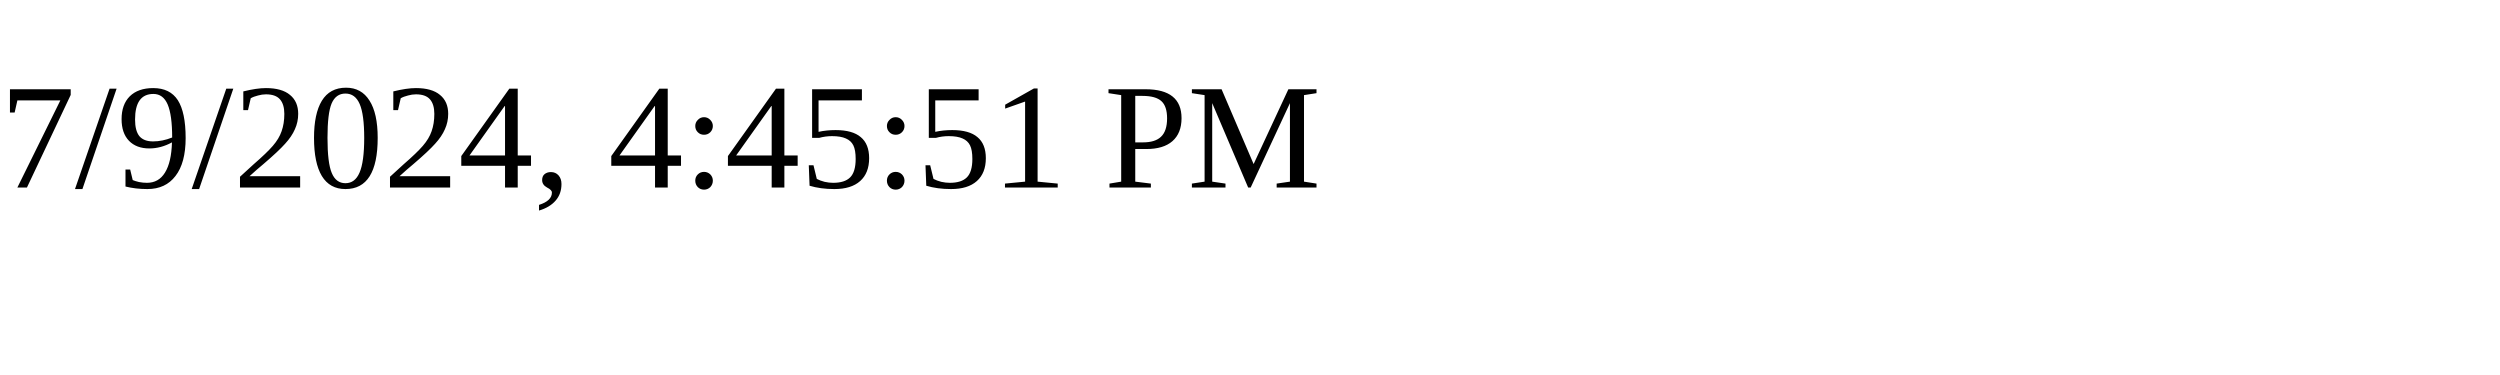
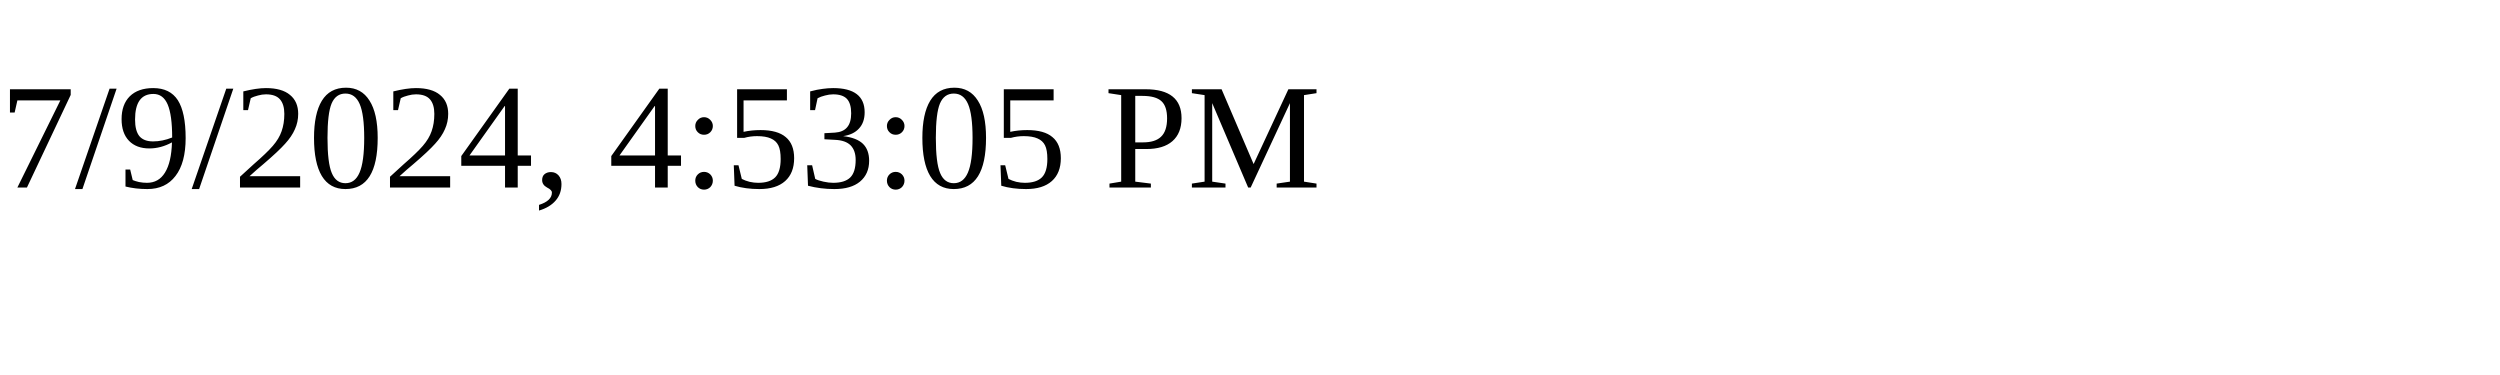
<svg xmlns="http://www.w3.org/2000/svg" height="30" width="200">
-   <text x="0" y="15">7/9/2024, 4:45:51 PM</text>
+   <text x="0" y="15">7/9/2024, 4:53:05 PM</text>
</svg>
